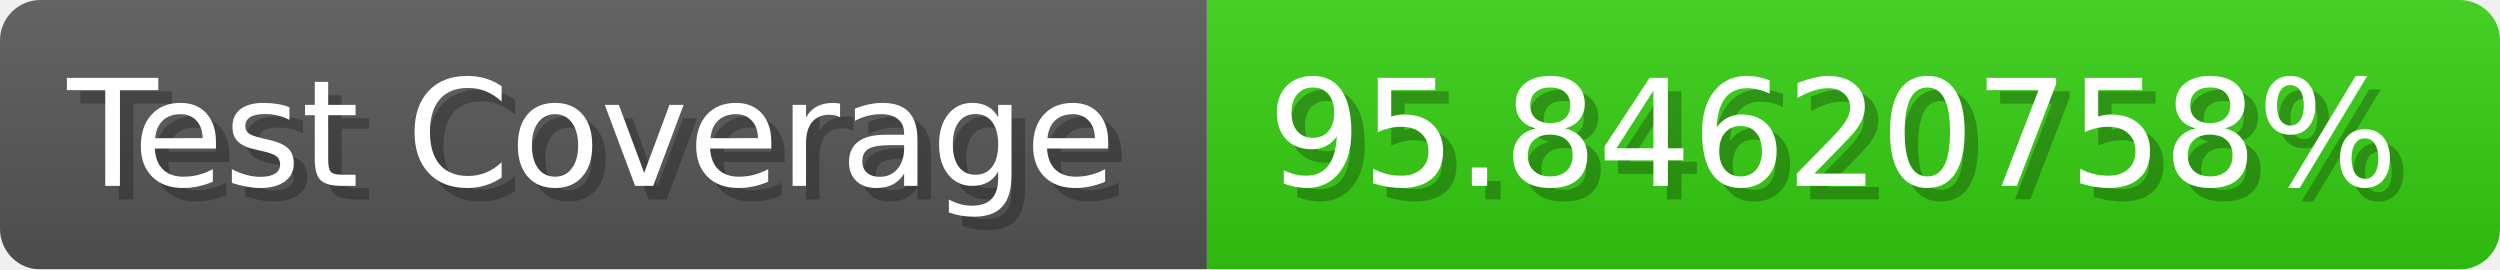
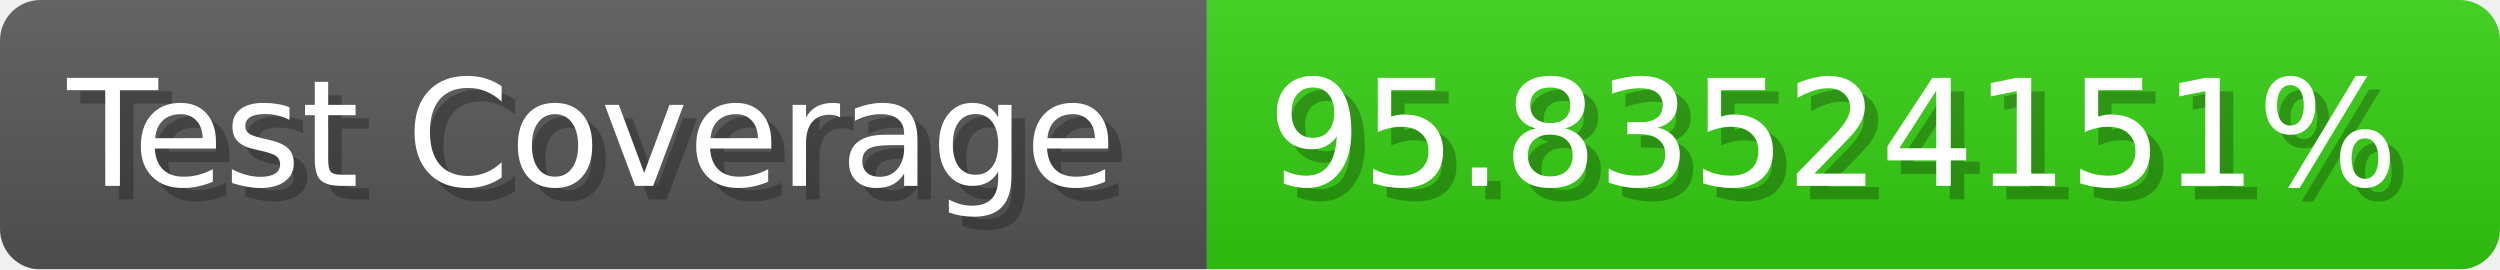
- <svg xmlns="http://www.w3.org/2000/svg" width="185.6" height="20" viewBox="0 0 1856 200" role="img" aria-label="Test Coverage: 95.84620758%">
+ <svg xmlns="http://www.w3.org/2000/svg" width="185.6" height="20" viewBox="0 0 1856 200" role="img" aria-label="Test Coverage: 95.83524151%">
  <linearGradient id="a" x2="0" y2="100%">
    <stop offset="0" stop-opacity=".1" stop-color="#EEE" />
    <stop offset="1" stop-opacity=".1" />
  </linearGradient>
  <mask id="m">
    <rect width="1856" height="200" rx="30" fill="#FFF" />
  </mask>
  <g mask="url(#m)">
    <rect width="896" height="200" fill="#555" />
    <rect width="960" height="200" fill="#3C1" x="896" />
    <rect width="1856" height="200" fill="url(#a)" />
  </g>
  <g aria-hidden="true" fill="#fff" text-anchor="start" font-family="Verdana,DejaVu Sans,sans-serif" font-size="110">
    <text x="60" y="148" textLength="796" fill="#000" opacity="0.25">Test Coverage</text>
    <text x="50" y="138" textLength="796">Test Coverage</text>
-     <text x="951" y="148" textLength="860" fill="#000" opacity="0.25">95.84620758%</text>
-     <text x="941" y="138" textLength="860">95.84620758%</text>
+     <text x="951" y="148" textLength="860" fill="#000" opacity="0.25">95.83524151%</text>
+     <text x="941" y="138" textLength="860">95.83524151%</text>
  </g>
</svg>
